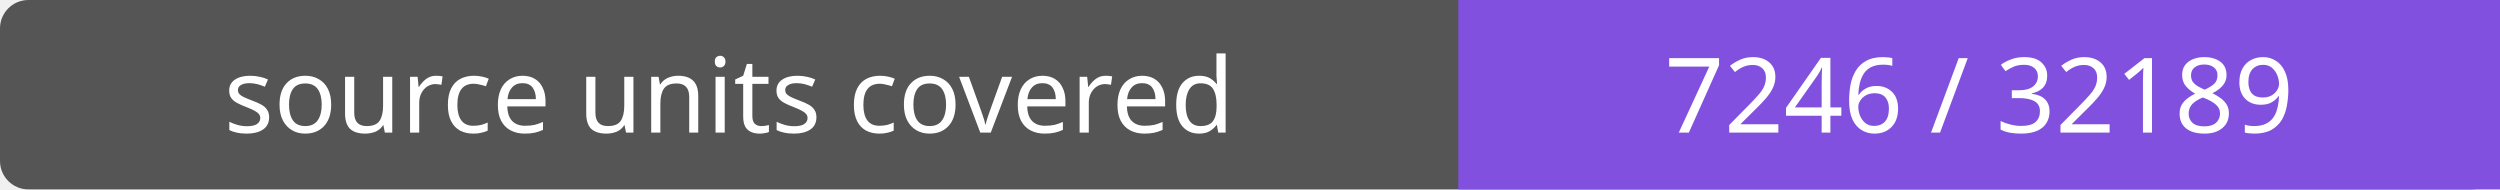
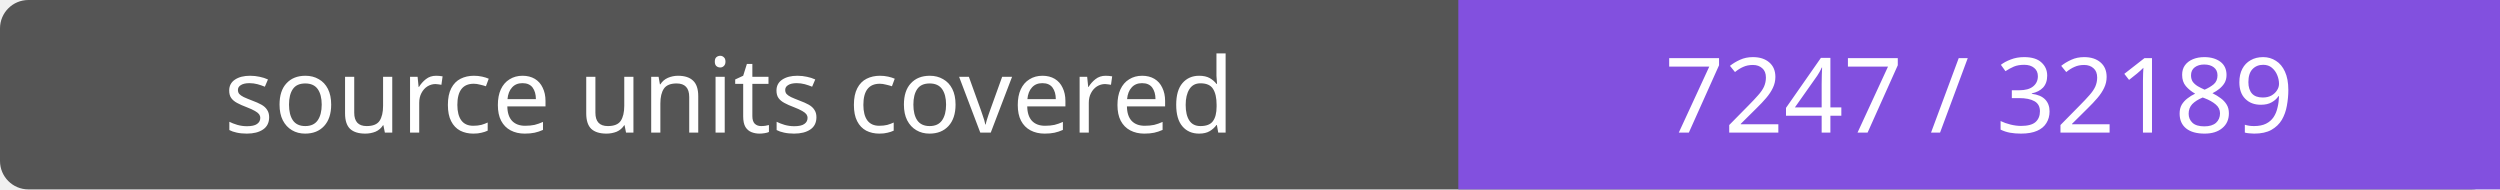
- <svg xmlns="http://www.w3.org/2000/svg" width="264" height="20" role="img" aria-label="source units covered: 7246 / 32189">
+ <svg xmlns="http://www.w3.org/2000/svg" width="264" height="20" role="img" aria-label="source units covered: 7247 / 32189">
  <rect width="264" height="20" rx="3" fill="#555" />
  <path fill="#8250df" d="M154 0h110v20H154z" />
  <g fill="#fff" text-anchor="middle" font-family="Verdana,sans-serif" font-size="11">
    <text x="77.0" y="14">source units covered</text>
-     <text x="209.0" y="14">7246 / 32189</text>
+     <text x="209.0" y="14">7247 / 32189</text>
  </g>
</svg>
